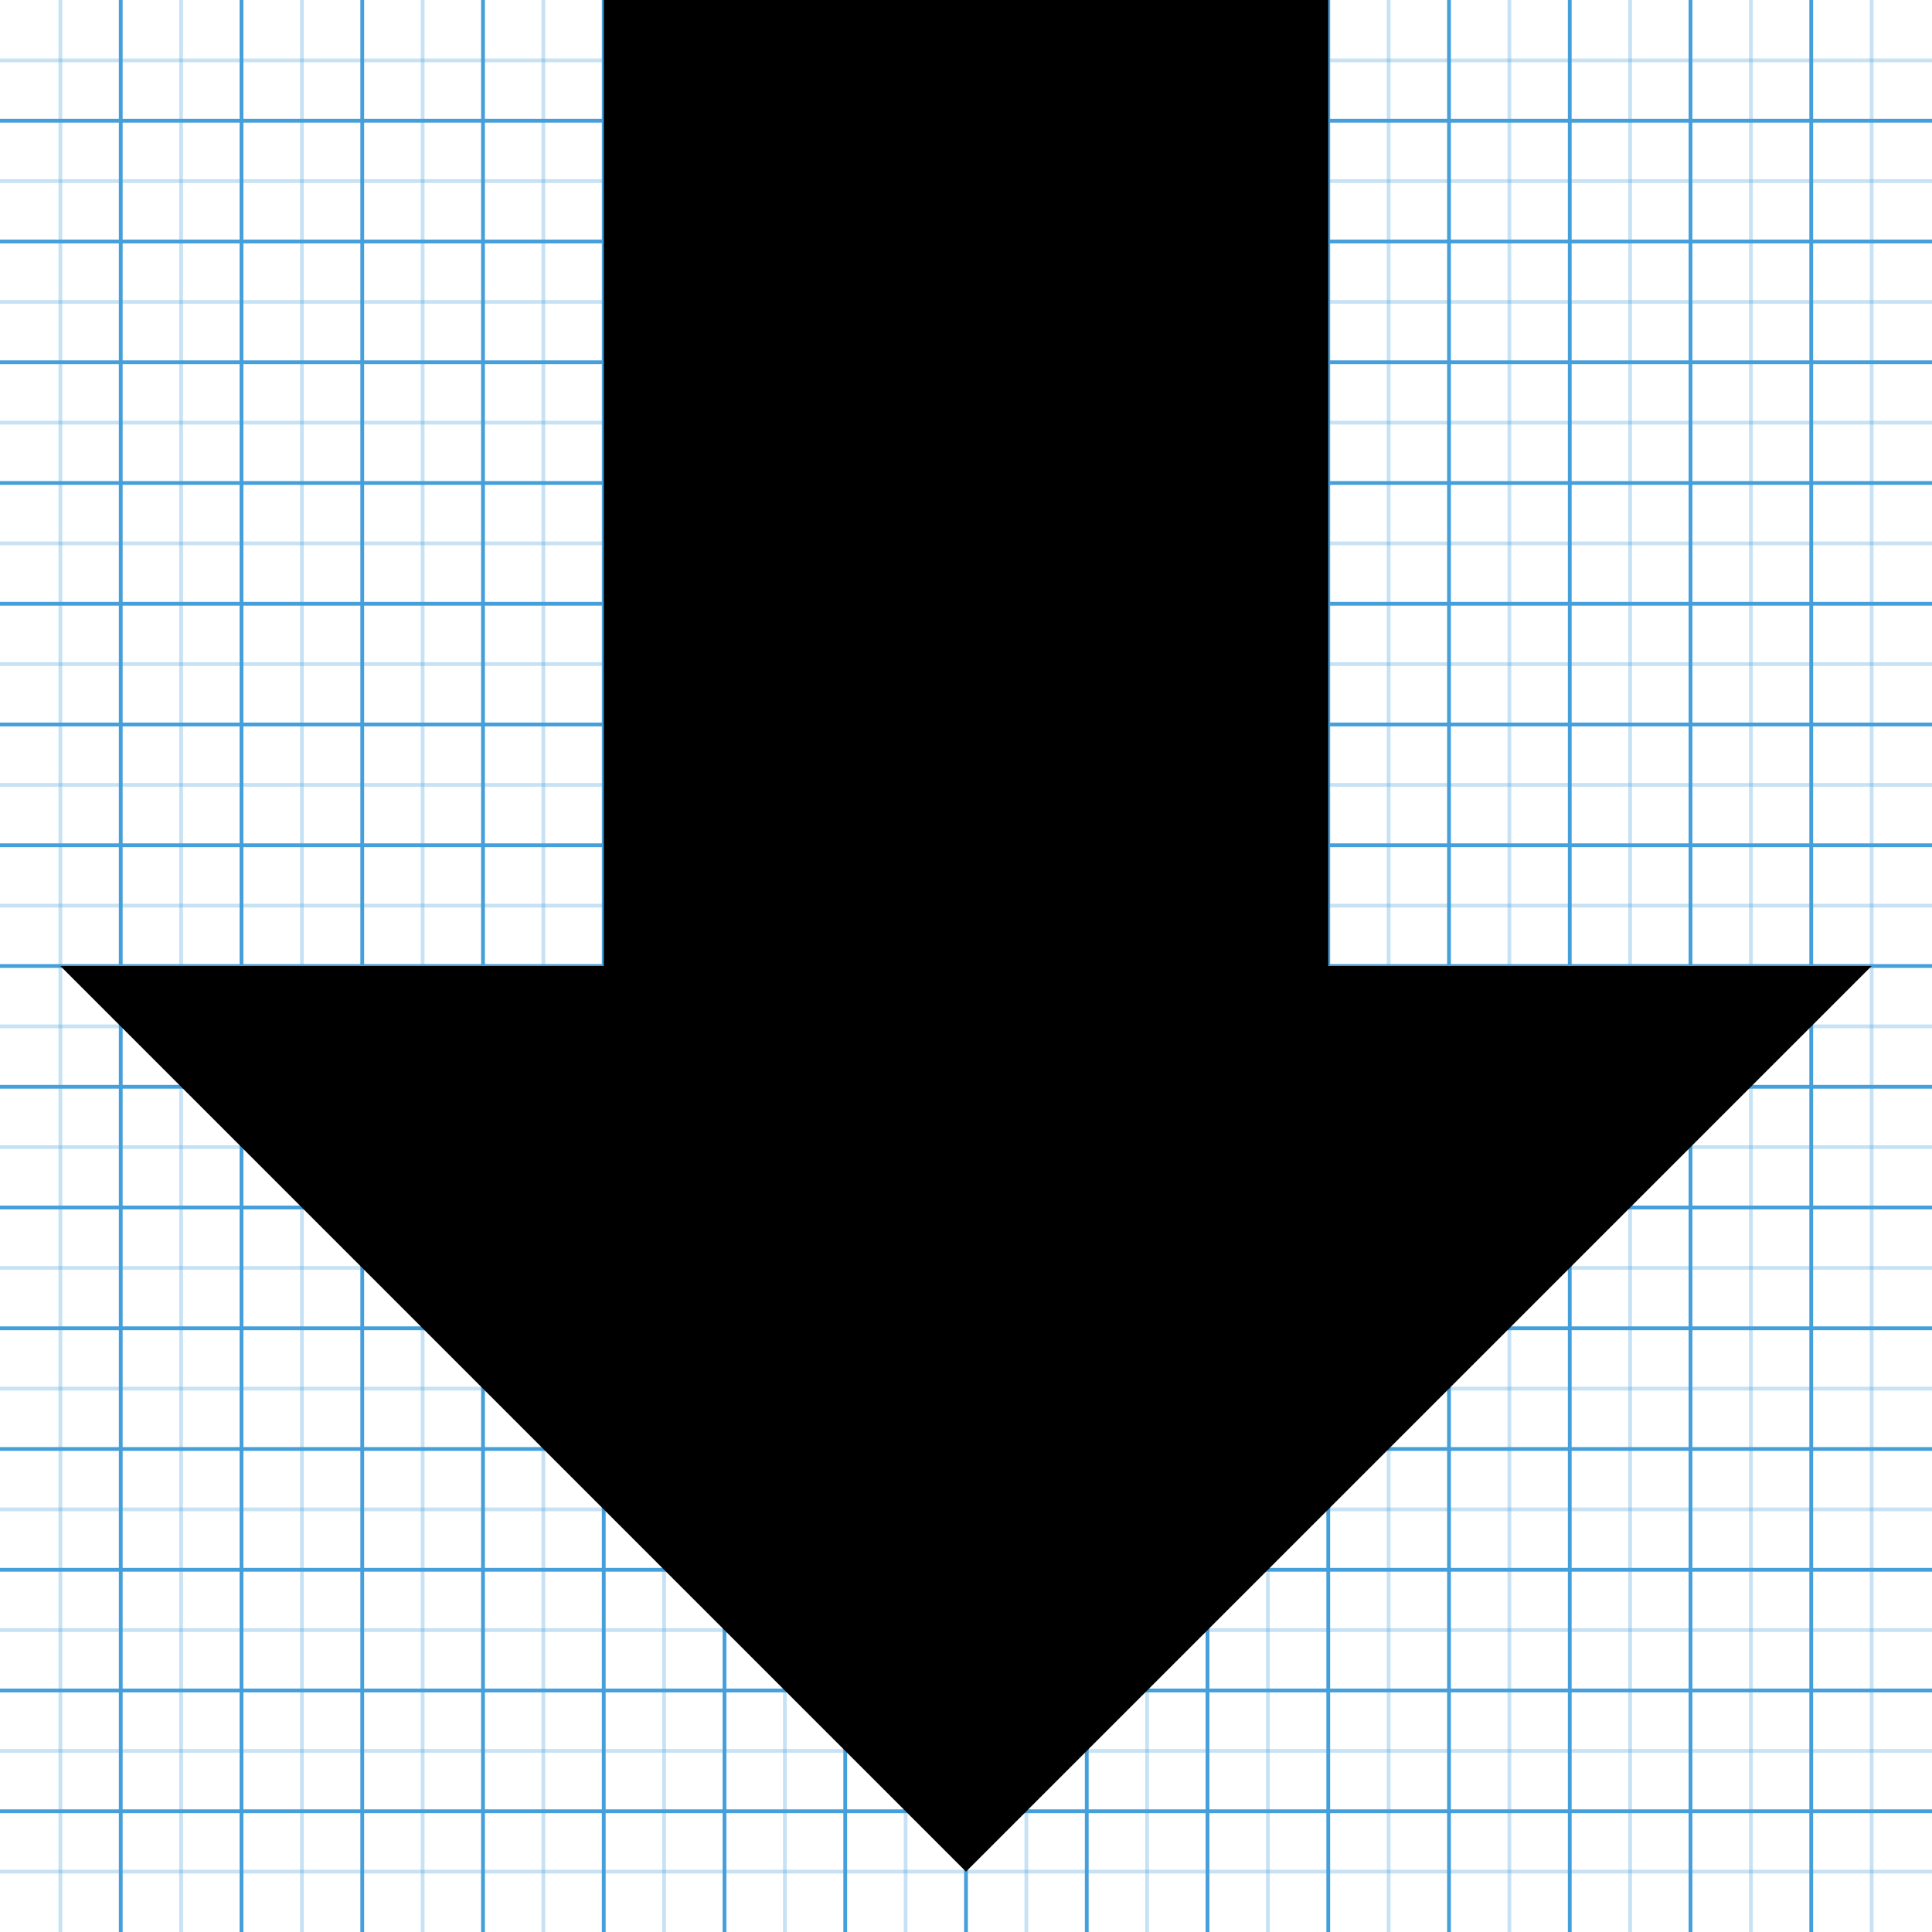
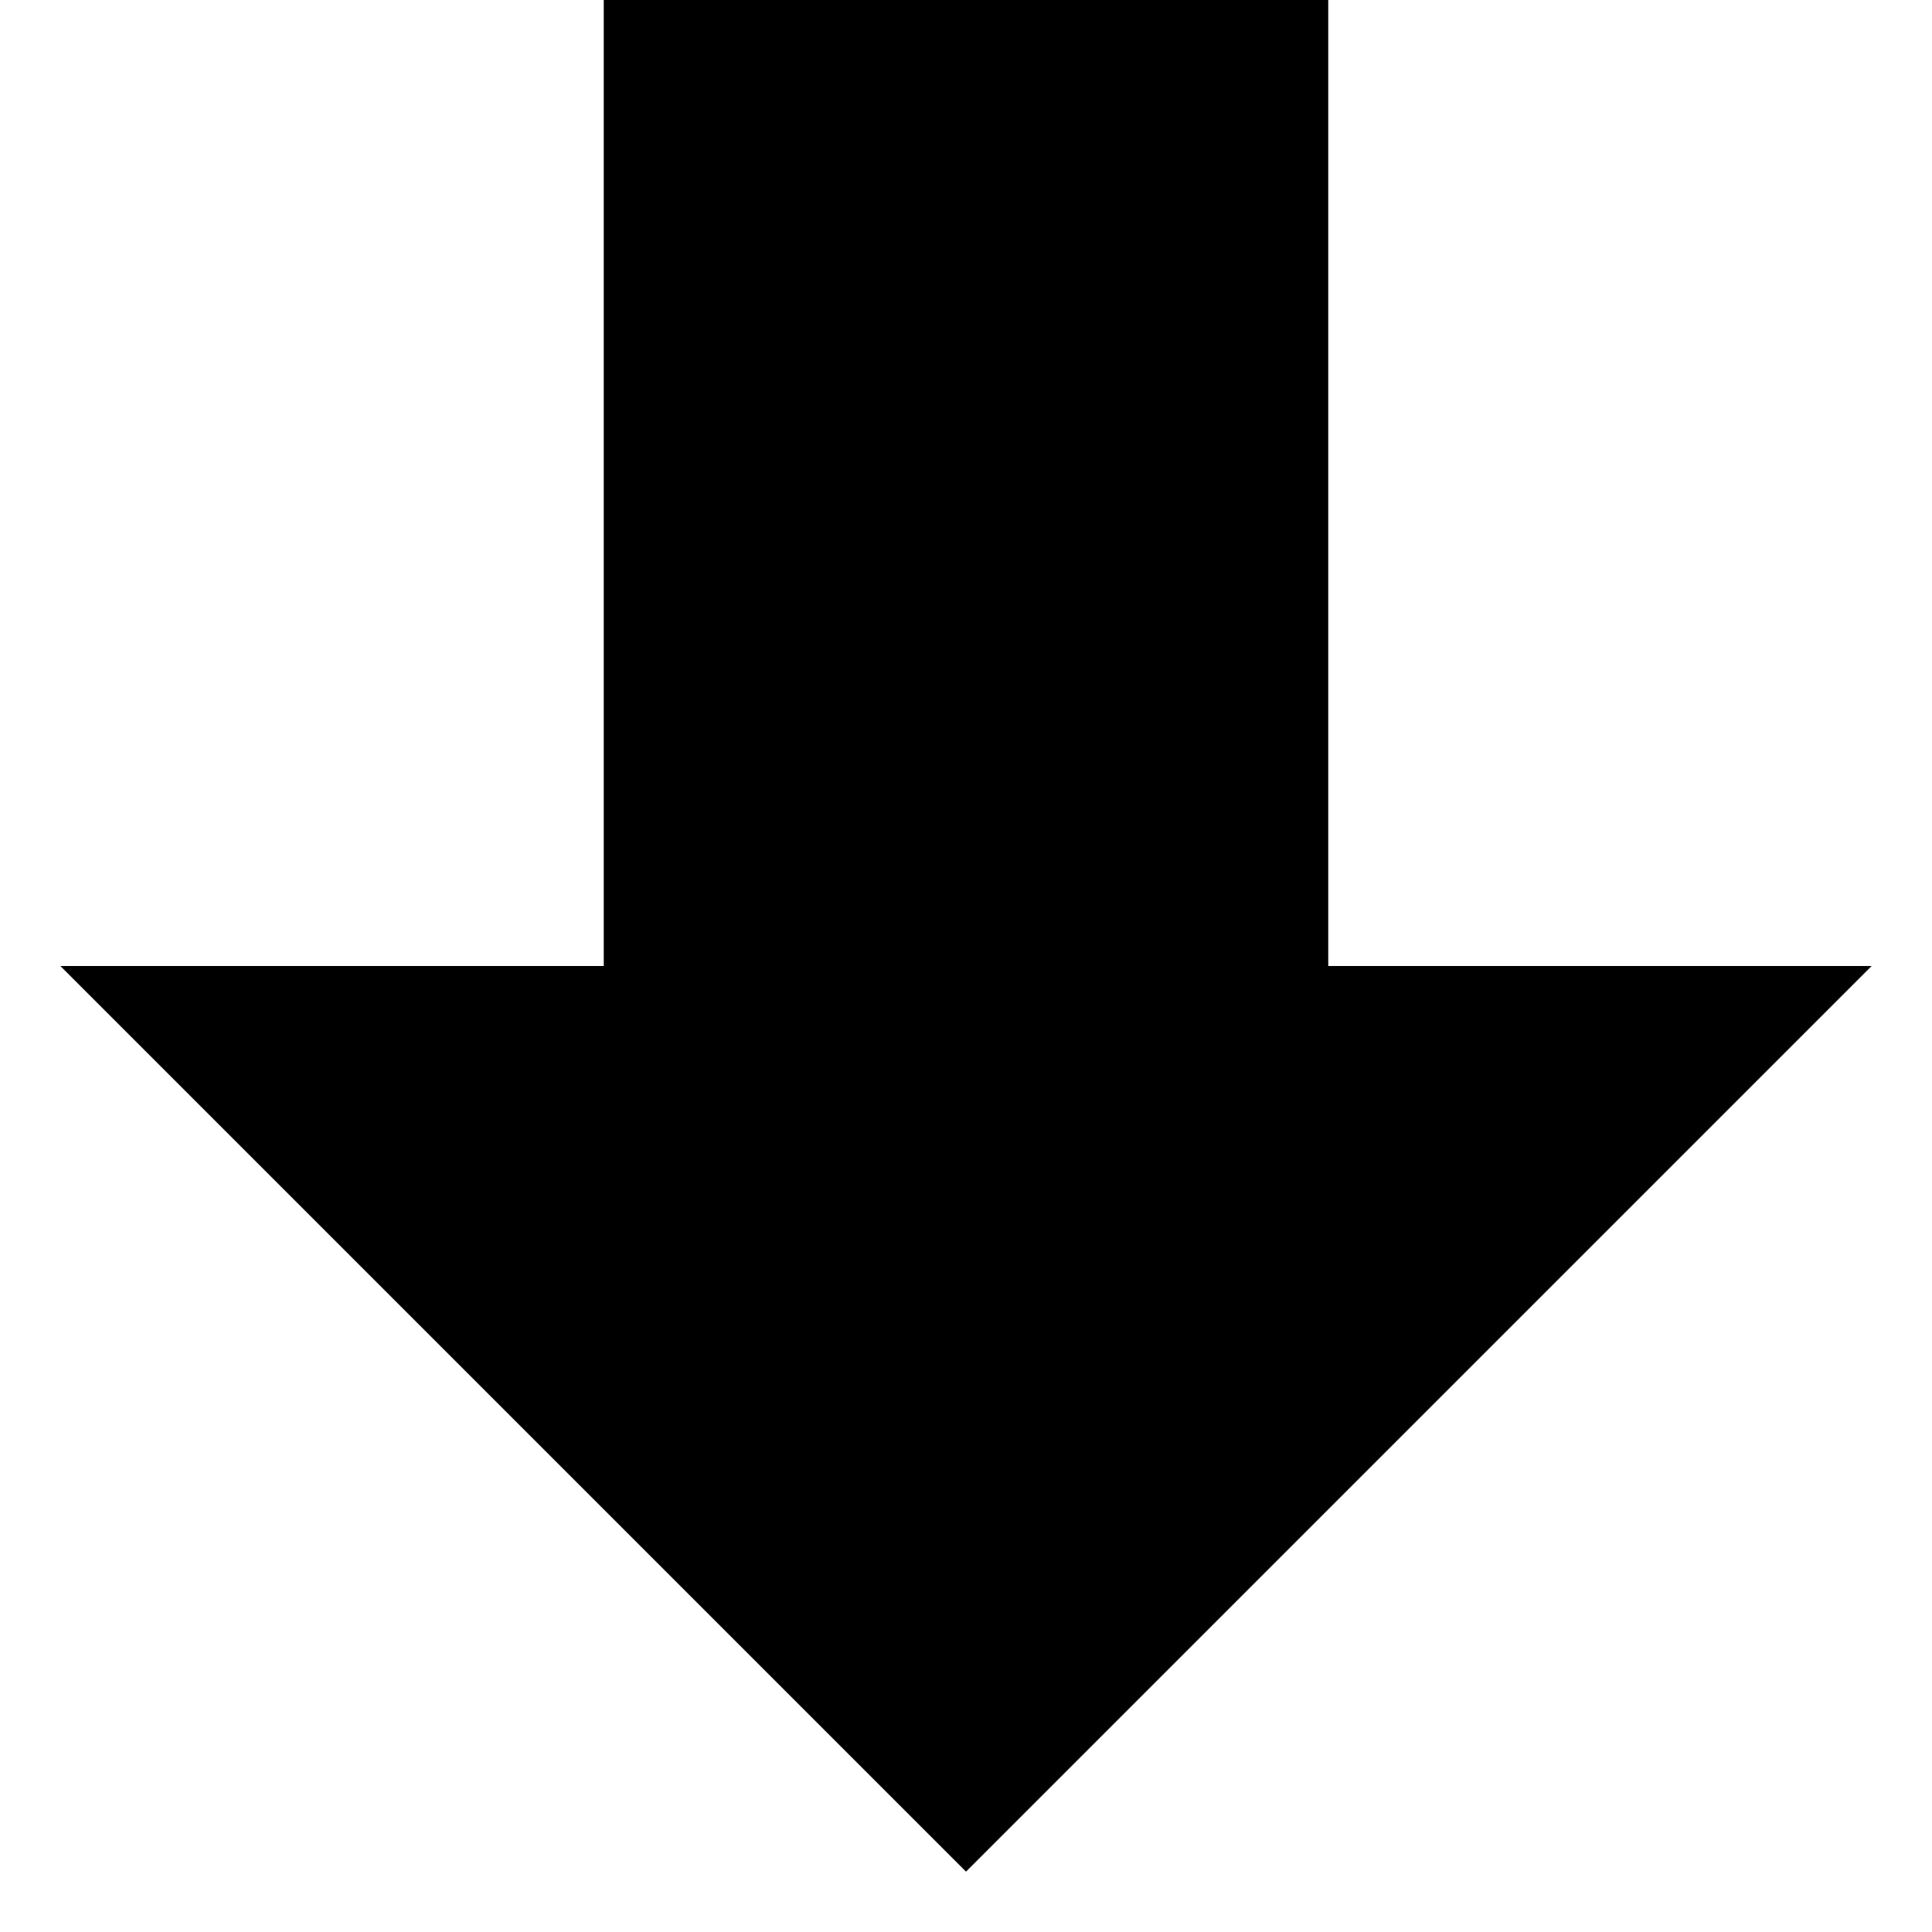
- <svg xmlns="http://www.w3.org/2000/svg" version="1.1" width="512" height="512" viewBox="0 0 512 512">
-   <g id="icomoon-ignore">
-     <line stroke-width="1" x1="16" y1="0" x2="16" y2="512" stroke="#449FDB" opacity="0.3" />
-     <line stroke-width="1" x1="32" y1="0" x2="32" y2="512" stroke="#449FDB" opacity="1" />
-     <line stroke-width="1" x1="48" y1="0" x2="48" y2="512" stroke="#449FDB" opacity="0.3" />
-     <line stroke-width="1" x1="64" y1="0" x2="64" y2="512" stroke="#449FDB" opacity="1" />
-     <line stroke-width="1" x1="80" y1="0" x2="80" y2="512" stroke="#449FDB" opacity="0.3" />
-     <line stroke-width="1" x1="96" y1="0" x2="96" y2="512" stroke="#449FDB" opacity="1" />
-     <line stroke-width="1" x1="112" y1="0" x2="112" y2="512" stroke="#449FDB" opacity="0.3" />
-     <line stroke-width="1" x1="128" y1="0" x2="128" y2="512" stroke="#449FDB" opacity="1" />
-     <line stroke-width="1" x1="144" y1="0" x2="144" y2="512" stroke="#449FDB" opacity="0.3" />
-     <line stroke-width="1" x1="160" y1="0" x2="160" y2="512" stroke="#449FDB" opacity="1" />
-     <line stroke-width="1" x1="176" y1="0" x2="176" y2="512" stroke="#449FDB" opacity="0.3" />
-     <line stroke-width="1" x1="192" y1="0" x2="192" y2="512" stroke="#449FDB" opacity="1" />
-     <line stroke-width="1" x1="208" y1="0" x2="208" y2="512" stroke="#449FDB" opacity="0.3" />
-     <line stroke-width="1" x1="224" y1="0" x2="224" y2="512" stroke="#449FDB" opacity="1" />
-     <line stroke-width="1" x1="240" y1="0" x2="240" y2="512" stroke="#449FDB" opacity="0.3" />
-     <line stroke-width="1" x1="256" y1="0" x2="256" y2="512" stroke="#449FDB" opacity="1" />
-     <line stroke-width="1" x1="272" y1="0" x2="272" y2="512" stroke="#449FDB" opacity="0.3" />
-     <line stroke-width="1" x1="288" y1="0" x2="288" y2="512" stroke="#449FDB" opacity="1" />
-     <line stroke-width="1" x1="304" y1="0" x2="304" y2="512" stroke="#449FDB" opacity="0.3" />
-     <line stroke-width="1" x1="320" y1="0" x2="320" y2="512" stroke="#449FDB" opacity="1" />
-     <line stroke-width="1" x1="336" y1="0" x2="336" y2="512" stroke="#449FDB" opacity="0.3" />
-     <line stroke-width="1" x1="352" y1="0" x2="352" y2="512" stroke="#449FDB" opacity="1" />
-     <line stroke-width="1" x1="368" y1="0" x2="368" y2="512" stroke="#449FDB" opacity="0.3" />
-     <line stroke-width="1" x1="384" y1="0" x2="384" y2="512" stroke="#449FDB" opacity="1" />
-     <line stroke-width="1" x1="400" y1="0" x2="400" y2="512" stroke="#449FDB" opacity="0.3" />
-     <line stroke-width="1" x1="416" y1="0" x2="416" y2="512" stroke="#449FDB" opacity="1" />
-     <line stroke-width="1" x1="432" y1="0" x2="432" y2="512" stroke="#449FDB" opacity="0.3" />
-     <line stroke-width="1" x1="448" y1="0" x2="448" y2="512" stroke="#449FDB" opacity="1" />
-     <line stroke-width="1" x1="464" y1="0" x2="464" y2="512" stroke="#449FDB" opacity="0.3" />
-     <line stroke-width="1" x1="480" y1="0" x2="480" y2="512" stroke="#449FDB" opacity="1" />
-     <line stroke-width="1" x1="496" y1="0" x2="496" y2="512" stroke="#449FDB" opacity="0.3" />
-     <line stroke-width="1" x1="0" y1="16" x2="512" y2="16" stroke="#449FDB" opacity="0.3" />
-     <line stroke-width="1" x1="0" y1="32" x2="512" y2="32" stroke="#449FDB" opacity="1" />
-     <line stroke-width="1" x1="0" y1="48" x2="512" y2="48" stroke="#449FDB" opacity="0.3" />
-     <line stroke-width="1" x1="0" y1="64" x2="512" y2="64" stroke="#449FDB" opacity="1" />
-     <line stroke-width="1" x1="0" y1="80" x2="512" y2="80" stroke="#449FDB" opacity="0.3" />
-     <line stroke-width="1" x1="0" y1="96" x2="512" y2="96" stroke="#449FDB" opacity="1" />
-     <line stroke-width="1" x1="0" y1="112" x2="512" y2="112" stroke="#449FDB" opacity="0.3" />
-     <line stroke-width="1" x1="0" y1="128" x2="512" y2="128" stroke="#449FDB" opacity="1" />
-     <line stroke-width="1" x1="0" y1="144" x2="512" y2="144" stroke="#449FDB" opacity="0.3" />
-     <line stroke-width="1" x1="0" y1="160" x2="512" y2="160" stroke="#449FDB" opacity="1" />
-     <line stroke-width="1" x1="0" y1="176" x2="512" y2="176" stroke="#449FDB" opacity="0.3" />
-     <line stroke-width="1" x1="0" y1="192" x2="512" y2="192" stroke="#449FDB" opacity="1" />
-     <line stroke-width="1" x1="0" y1="208" x2="512" y2="208" stroke="#449FDB" opacity="0.3" />
-     <line stroke-width="1" x1="0" y1="224" x2="512" y2="224" stroke="#449FDB" opacity="1" />
-     <line stroke-width="1" x1="0" y1="240" x2="512" y2="240" stroke="#449FDB" opacity="0.3" />
-     <line stroke-width="1" x1="0" y1="256" x2="512" y2="256" stroke="#449FDB" opacity="1" />
-     <line stroke-width="1" x1="0" y1="272" x2="512" y2="272" stroke="#449FDB" opacity="0.3" />
-     <line stroke-width="1" x1="0" y1="288" x2="512" y2="288" stroke="#449FDB" opacity="1" />
-     <line stroke-width="1" x1="0" y1="304" x2="512" y2="304" stroke="#449FDB" opacity="0.3" />
-     <line stroke-width="1" x1="0" y1="320" x2="512" y2="320" stroke="#449FDB" opacity="1" />
-     <line stroke-width="1" x1="0" y1="336" x2="512" y2="336" stroke="#449FDB" opacity="0.3" />
-     <line stroke-width="1" x1="0" y1="352" x2="512" y2="352" stroke="#449FDB" opacity="1" />
-     <line stroke-width="1" x1="0" y1="368" x2="512" y2="368" stroke="#449FDB" opacity="0.3" />
-     <line stroke-width="1" x1="0" y1="384" x2="512" y2="384" stroke="#449FDB" opacity="1" />
-     <line stroke-width="1" x1="0" y1="400" x2="512" y2="400" stroke="#449FDB" opacity="0.3" />
-     <line stroke-width="1" x1="0" y1="416" x2="512" y2="416" stroke="#449FDB" opacity="1" />
-     <line stroke-width="1" x1="0" y1="432" x2="512" y2="432" stroke="#449FDB" opacity="0.3" />
-     <line stroke-width="1" x1="0" y1="448" x2="512" y2="448" stroke="#449FDB" opacity="1" />
-     <line stroke-width="1" x1="0" y1="464" x2="512" y2="464" stroke="#449FDB" opacity="0.3" />
-     <line stroke-width="1" x1="0" y1="480" x2="512" y2="480" stroke="#449FDB" opacity="1" />
-     <line stroke-width="1" x1="0" y1="496" x2="512" y2="496" stroke="#449FDB" opacity="0.3" />
-   </g>
-   <path d="M256 496l240-240h-144v-256h-192v256h-144z" />
+ <svg xmlns="http://www.w3.org/2000/svg" version="1.1" width="16" height="16" viewBox="0 0 512 512">
+   <path fill="inherit" stroke="inherit" d="M256 496l240-240h-144v-256h-192v256h-144z" />
</svg>
